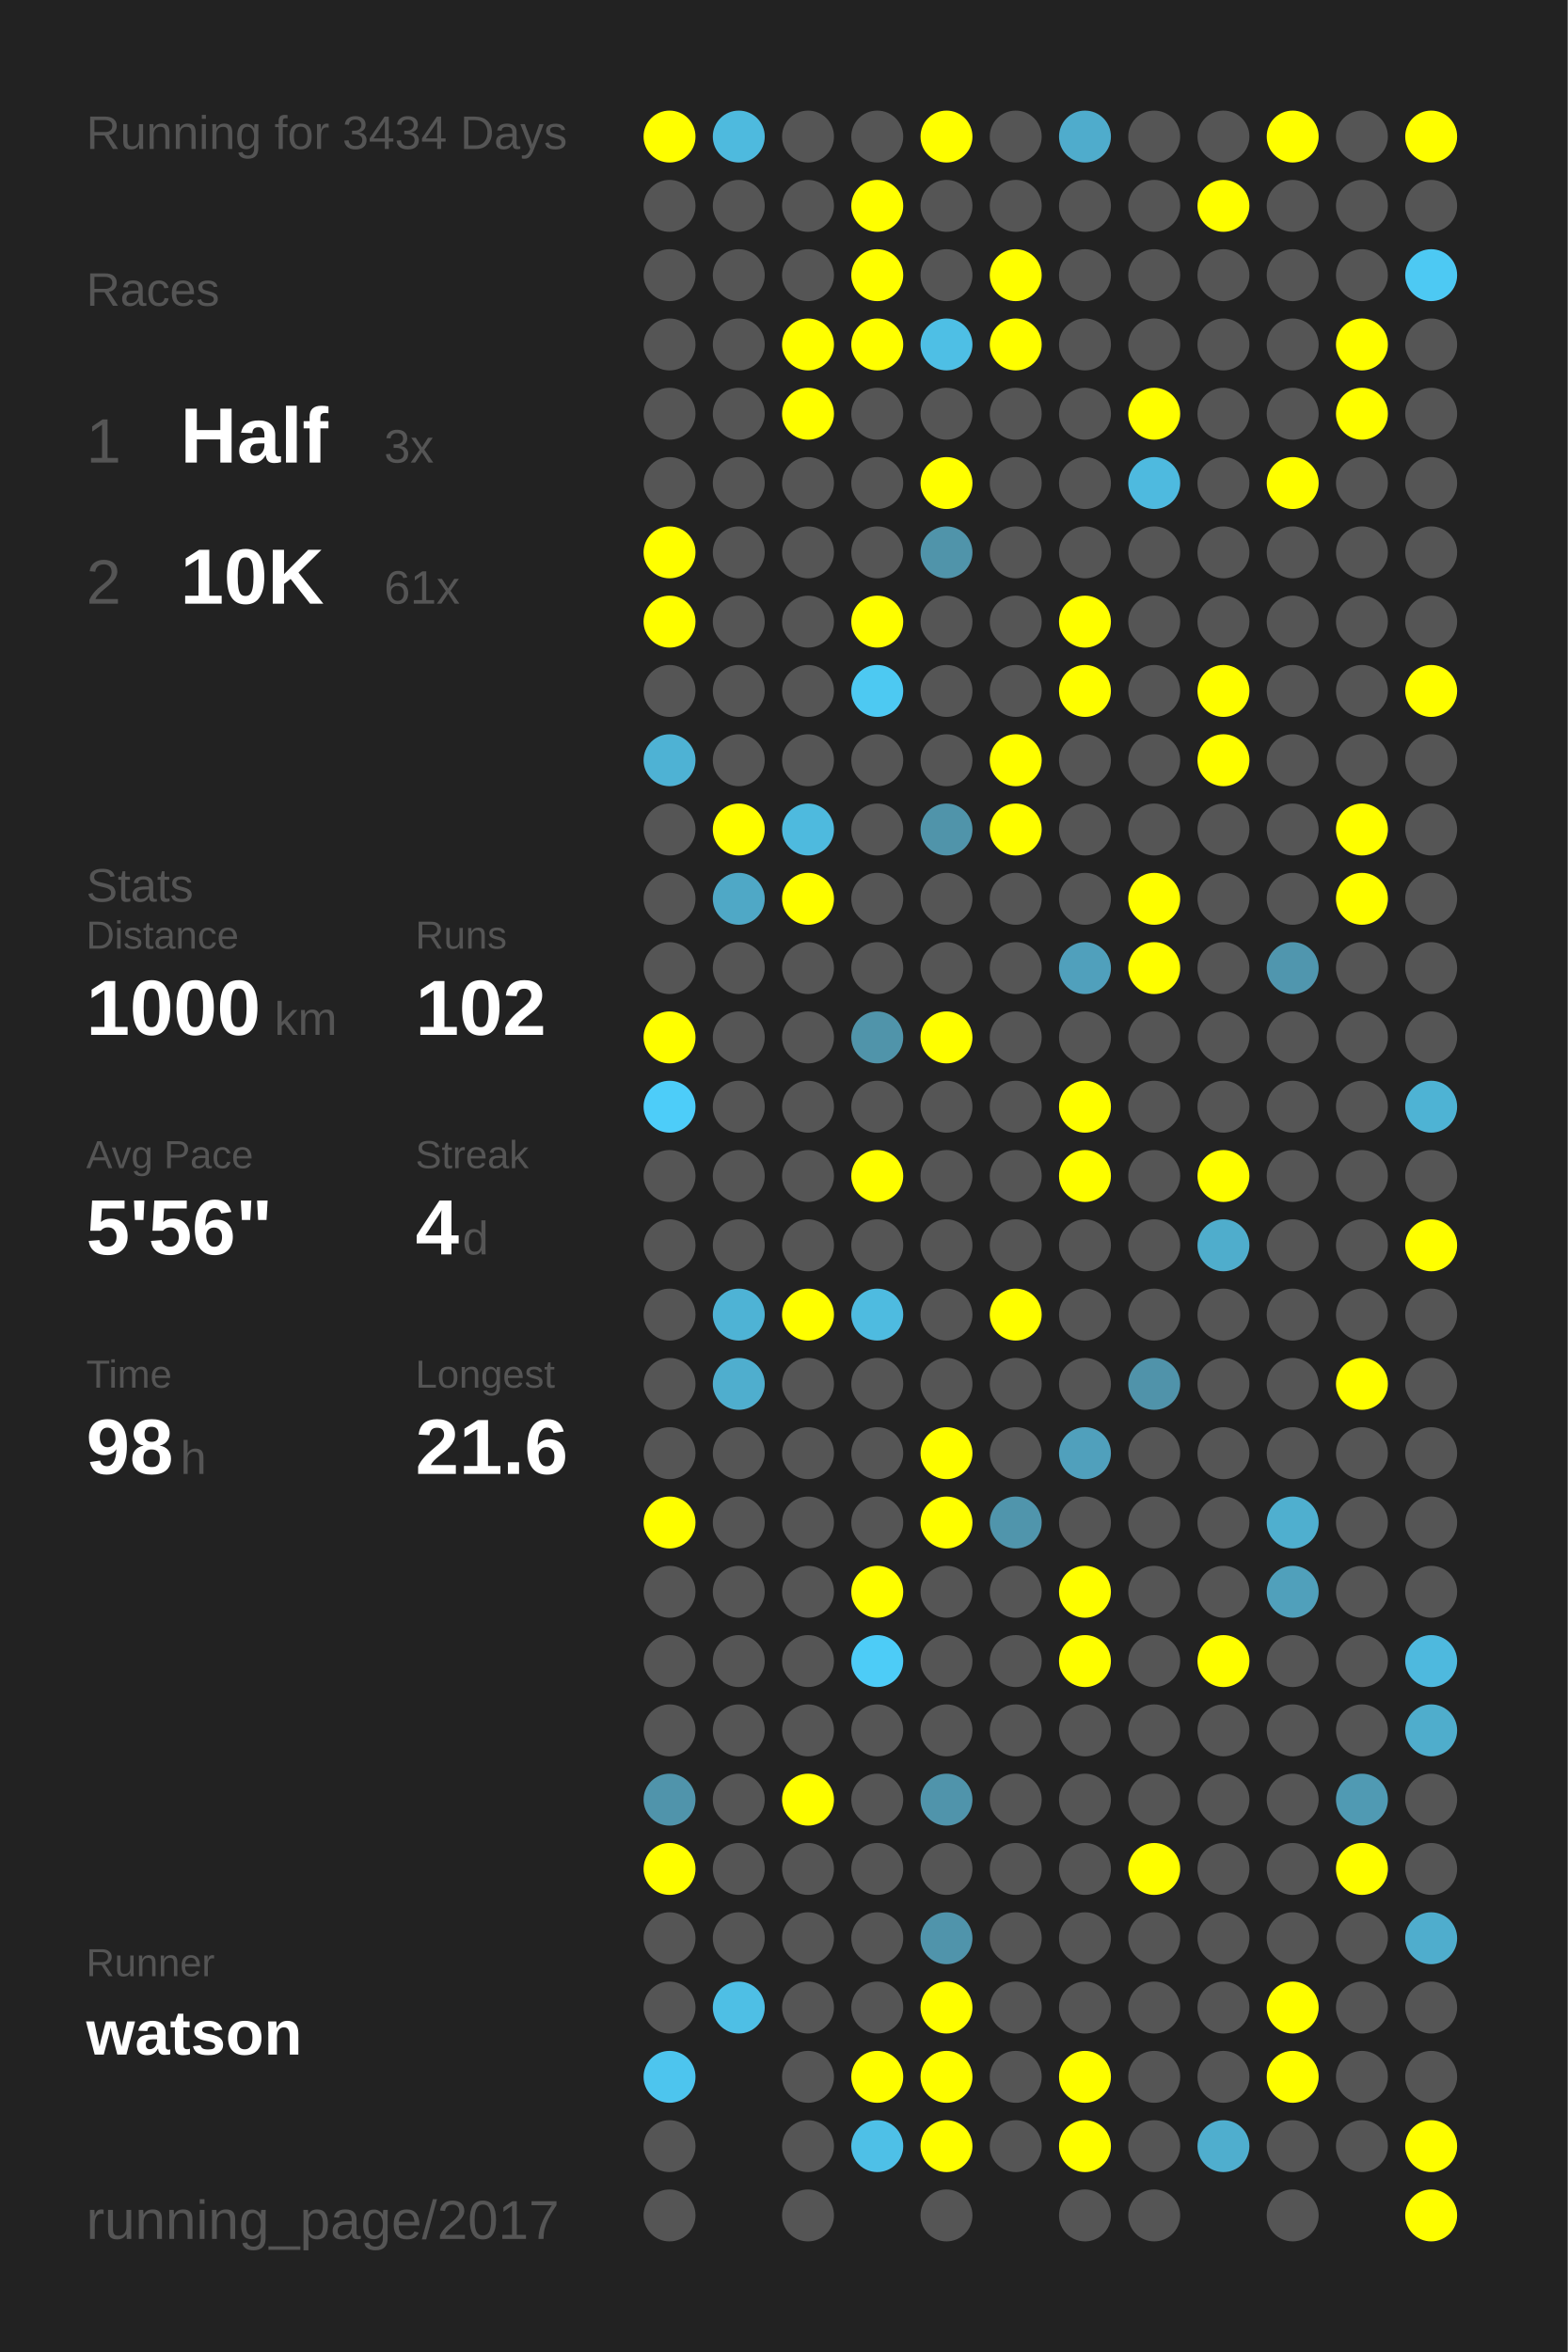
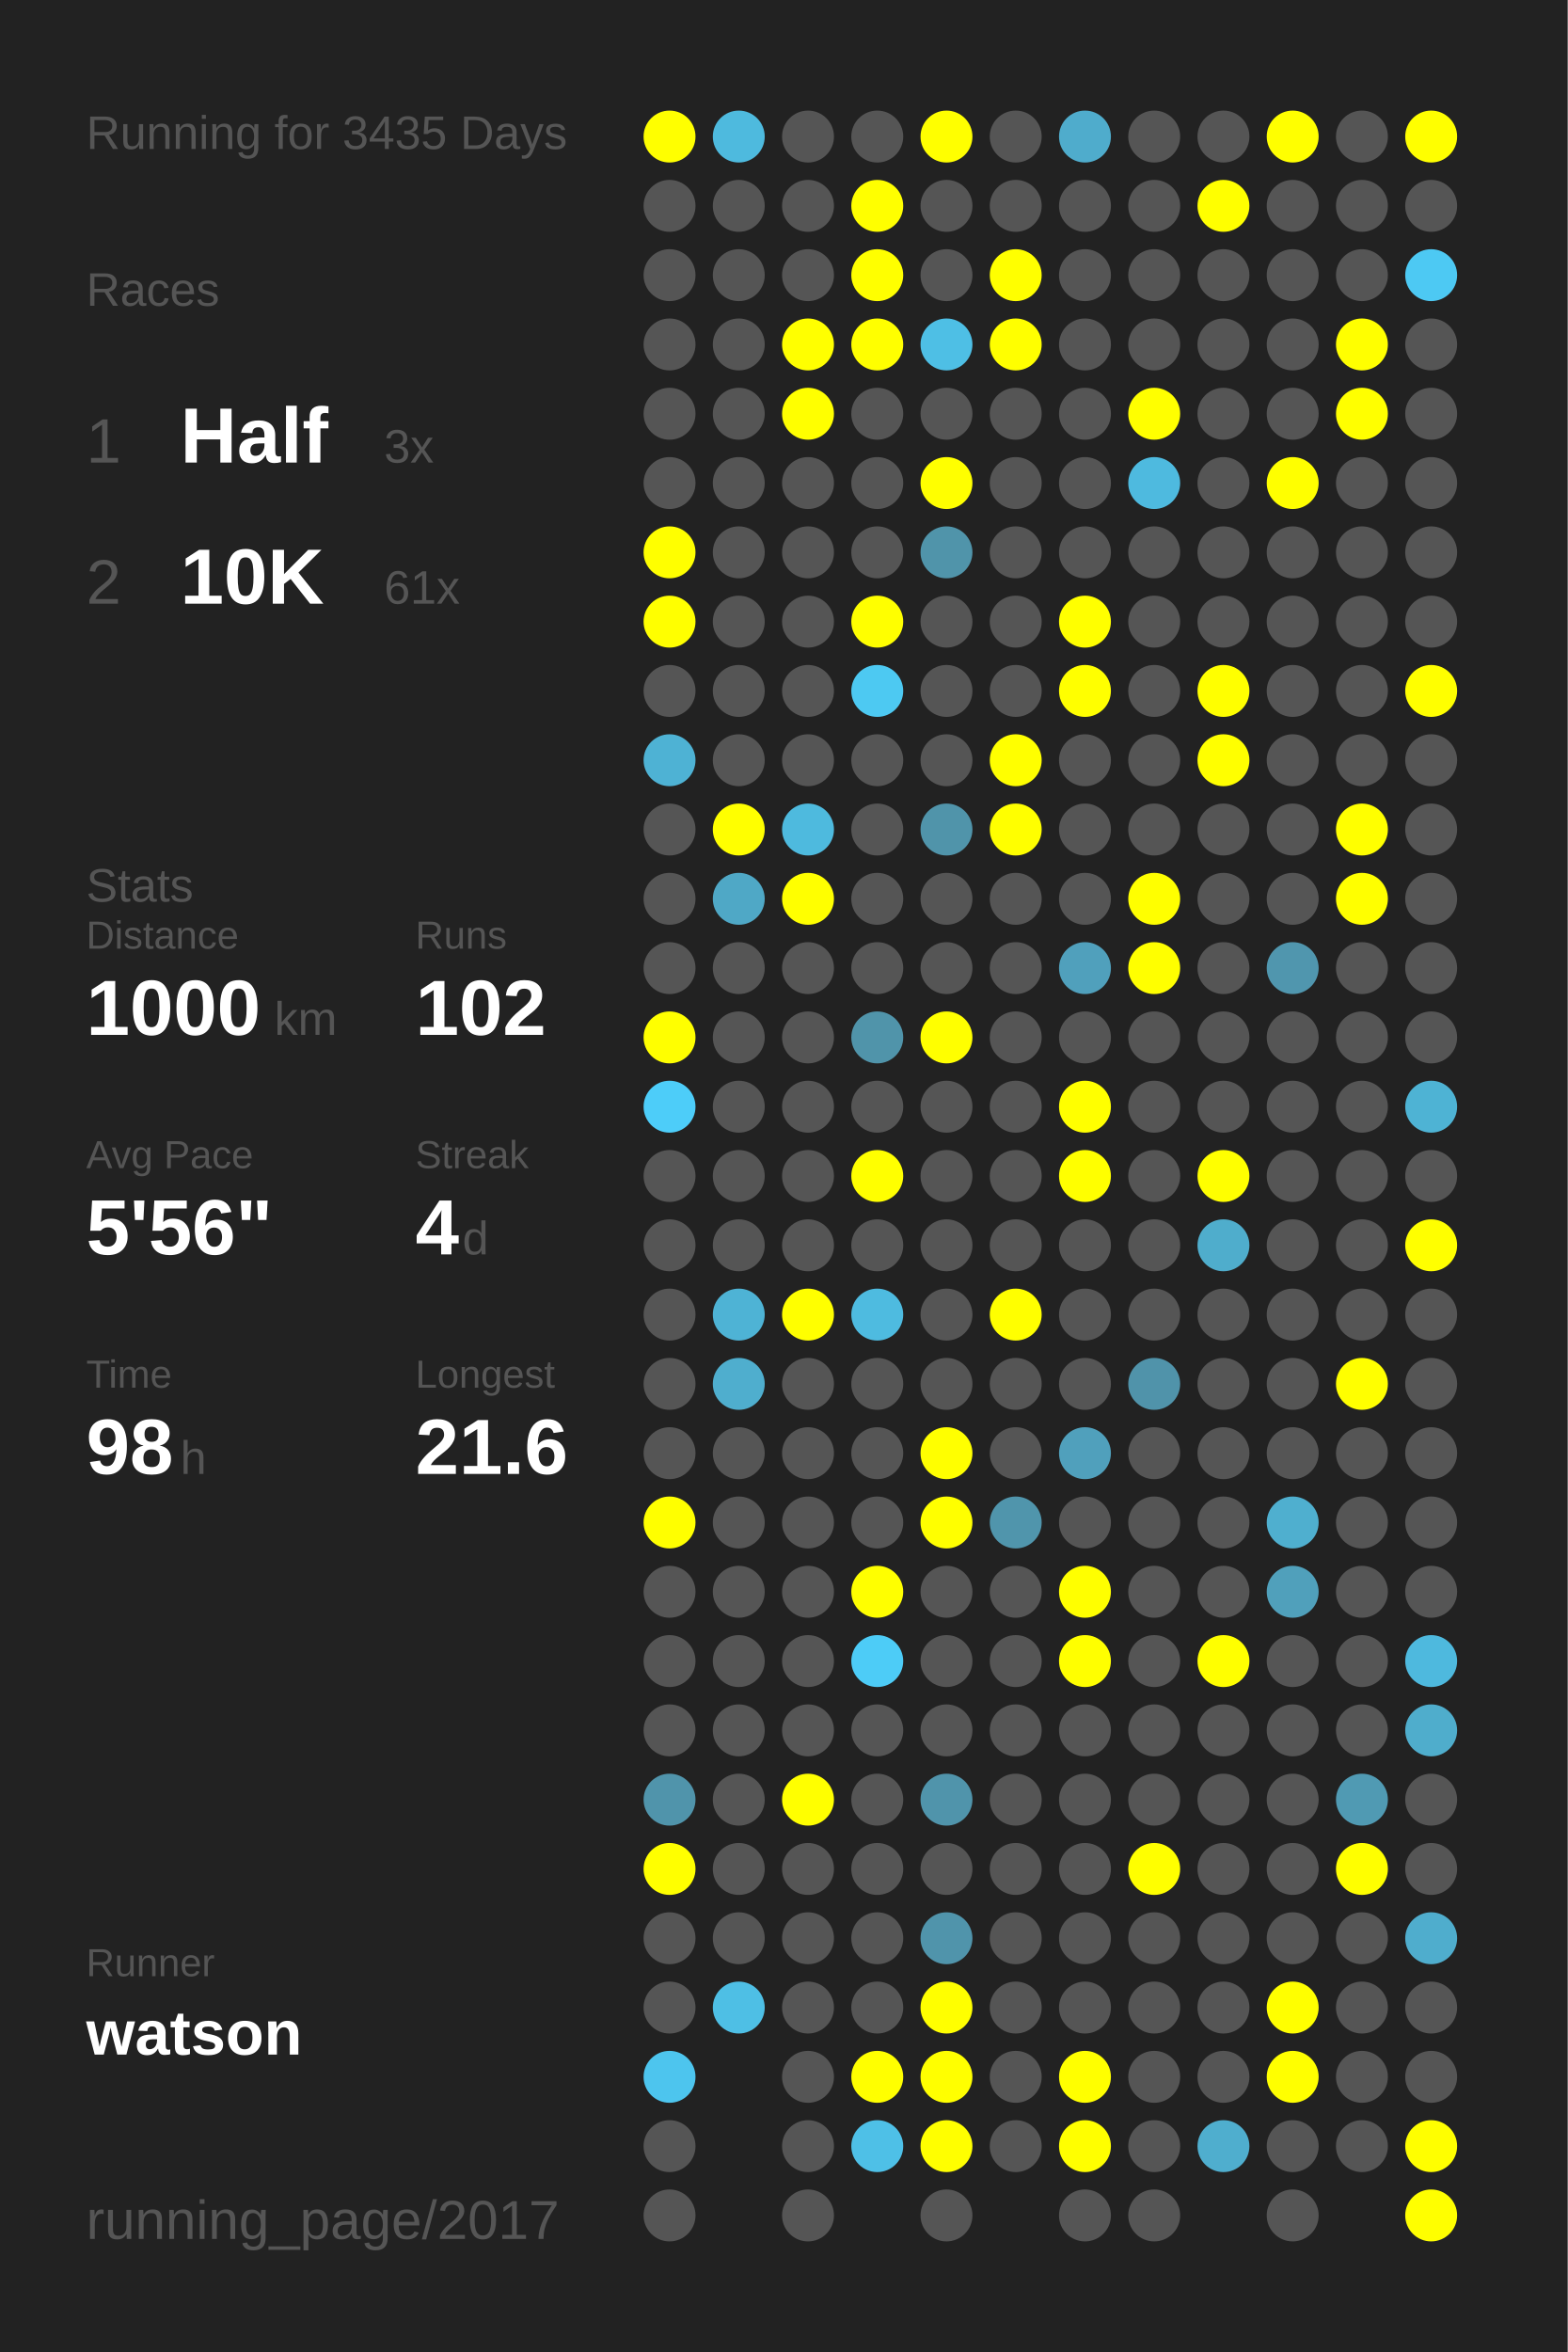
<svg xmlns="http://www.w3.org/2000/svg" baseProfile="full" height="300mm" version="1.1" viewBox="0,0,200,300" width="200mm">
  <defs />
  <rect fill="#222222" height="300" width="200" x="0" y="0" />
-   <text fill="#555555" style="font-size:6px; font-family:Arial;" x="11" y="19">Running for 3434 Days</text>
+   <text fill="#555555" style="font-size:6px; font-family:Arial;" x="11" y="19">Running for 3435 Days</text>
  <text fill="#555555" style="font-size:6px; font-family:Arial;" x="11" y="39">Races</text>
  <text fill="#555555" style="font-size:8px; font-family:Arial;" x="11" y="59">1</text>
  <text fill="#FFFFFF" style="font-size:10px; font-family:Arial; font-weight:bold;" x="23" y="59">Half</text>
  <text fill="#555555" style="font-size:6px; font-family:Arial;" x="49" y="59">3x</text>
  <text fill="#555555" style="font-size:8px; font-family:Arial;" x="11" y="77">2</text>
  <text fill="#FFFFFF" style="font-size:10px; font-family:Arial; font-weight:bold;" x="23" y="77">10K</text>
  <text fill="#555555" style="font-size:6px; font-family:Arial;" x="49" y="77">61x</text>
  <text fill="#555555" style="font-size:6px; font-family:Arial;" x="11" y="115">Stats</text>
  <text fill="#555555" style="font-size:5px; font-family:Arial;" x="11" y="121">Distance</text>
  <text fill="#FFFFFF" style="font-size:10px; font-family:Arial; font-weight:bold;" x="11" y="132">1000</text>
  <text fill="#555555" style="font-size:6px; font-family:Arial;" x="35" y="132">km</text>
  <text fill="#555555" style="font-size:5px; font-family:Arial;" x="53" y="121">Runs</text>
  <text fill="#FFFFFF" style="font-size:10px; font-family:Arial; font-weight:bold;" x="53" y="132">102</text>
  <text fill="#555555" style="font-size:5px; font-family:Arial;" x="11" y="149">Avg Pace</text>
  <text fill="#FFFFFF" style="font-size:10px; font-family:Arial; font-weight:bold;" x="11" y="160">5'56"</text>
  <text fill="#555555" style="font-size:5px; font-family:Arial;" x="53" y="149">Streak</text>
  <text fill="#FFFFFF" style="font-size:10px; font-family:Arial; font-weight:bold;" x="53" y="160">4</text>
  <text fill="#555555" style="font-size:6px; font-family:Arial;" x="59" y="160">d</text>
  <text fill="#555555" style="font-size:5px; font-family:Arial;" x="11" y="177">Time</text>
  <text fill="#FFFFFF" style="font-size:10px; font-family:Arial; font-weight:bold;" x="11" y="188">98</text>
  <text fill="#555555" style="font-size:6px; font-family:Arial;" x="23" y="188">h</text>
  <text fill="#555555" style="font-size:5px; font-family:Arial;" x="53" y="177">Longest</text>
  <text fill="#FFFFFF" style="font-size:10px; font-family:Arial; font-weight:bold;" x="53" y="188">21.6</text>
  <text fill="#555555" style="font-size:5px; font-family:Arial;" x="11" y="252.065">Runner</text>
  <text fill="#FFFFFF" style="font-size:8px; font-family:Arial; font-weight:bold;" x="11" y="262.065">watson</text>
  <text fill="#555555" style="font-size:7px; font-family:Arial;" x="11" y="285.581">running_page/2017</text>
  <circle cx="85.417" cy="17.419" fill="#FFFF00" r="3.312" />
  <circle cx="85.417" cy="26.258" fill="#555555" r="3.312" />
  <circle cx="85.417" cy="35.097" fill="#555555" r="3.312" />
  <circle cx="85.417" cy="43.935" fill="#555555" r="3.312" />
  <circle cx="85.417" cy="52.774" fill="#555555" r="3.312" />
  <circle cx="85.417" cy="61.613" fill="#555555" r="3.312" />
  <circle cx="85.417" cy="70.452" fill="#FFFF00" r="3.312" />
  <circle cx="85.417" cy="79.29" fill="#FFFF00" r="3.312" />
  <circle cx="85.417" cy="88.129" fill="#555555" r="3.312" />
  <circle cx="85.417" cy="96.968" fill="#4eb2d4" r="3.312" />
  <circle cx="85.417" cy="105.806" fill="#555555" r="3.312" />
  <circle cx="85.417" cy="114.645" fill="#555555" r="3.312" />
  <circle cx="85.417" cy="123.484" fill="#555555" r="3.312" />
  <circle cx="85.417" cy="132.323" fill="#FFFF00" r="3.312" />
  <circle cx="85.417" cy="141.161" fill="#4dcdf9" r="3.312" />
  <circle cx="85.417" cy="150" fill="#555555" r="3.312" />
  <circle cx="85.417" cy="158.839" fill="#555555" r="3.312" />
  <circle cx="85.417" cy="167.677" fill="#555555" r="3.312" />
  <circle cx="85.417" cy="176.516" fill="#555555" r="3.312" />
  <circle cx="85.417" cy="185.355" fill="#555555" r="3.312" />
  <circle cx="85.417" cy="194.194" fill="#FFFF00" r="3.312" />
  <circle cx="85.417" cy="203.032" fill="#555555" r="3.312" />
  <circle cx="85.417" cy="211.871" fill="#555555" r="3.312" />
  <circle cx="85.417" cy="220.71" fill="#555555" r="3.312" />
  <circle cx="85.417" cy="229.548" fill="#5094ab" r="3.312" />
  <circle cx="85.417" cy="238.387" fill="#FFFF00" r="3.312" />
  <circle cx="85.417" cy="247.226" fill="#555555" r="3.312" />
  <circle cx="85.417" cy="256.065" fill="#555555" r="3.312" />
  <circle cx="85.417" cy="264.903" fill="#4dc5ee" r="3.312" />
  <circle cx="85.417" cy="273.742" fill="#555555" r="3.312" />
  <circle cx="85.417" cy="282.581" fill="#555555" r="3.312" />
  <circle cx="94.25" cy="17.419" fill="#4ebade" r="3.312" />
  <circle cx="94.25" cy="26.258" fill="#555555" r="3.312" />
  <circle cx="94.25" cy="35.097" fill="#555555" r="3.312" />
  <circle cx="94.25" cy="43.935" fill="#555555" r="3.312" />
  <circle cx="94.25" cy="52.774" fill="#555555" r="3.312" />
  <circle cx="94.25" cy="61.613" fill="#555555" r="3.312" />
  <circle cx="94.25" cy="70.452" fill="#555555" r="3.312" />
  <circle cx="94.25" cy="79.29" fill="#555555" r="3.312" />
  <circle cx="94.25" cy="88.129" fill="#555555" r="3.312" />
  <circle cx="94.25" cy="96.968" fill="#555555" r="3.312" />
  <circle cx="94.25" cy="105.806" fill="#FFFF00" r="3.312" />
  <circle cx="94.25" cy="114.645" fill="#4fa8c6" r="3.312" />
  <circle cx="94.25" cy="123.484" fill="#555555" r="3.312" />
  <circle cx="94.25" cy="132.323" fill="#555555" r="3.312" />
  <circle cx="94.25" cy="141.161" fill="#555555" r="3.312" />
  <circle cx="94.25" cy="150" fill="#555555" r="3.312" />
  <circle cx="94.25" cy="158.839" fill="#555555" r="3.312" />
  <circle cx="94.25" cy="167.677" fill="#4eb3d5" r="3.312" />
  <circle cx="94.25" cy="176.516" fill="#4faece" r="3.312" />
  <circle cx="94.25" cy="185.355" fill="#555555" r="3.312" />
  <circle cx="94.25" cy="194.194" fill="#555555" r="3.312" />
  <circle cx="94.25" cy="203.032" fill="#555555" r="3.312" />
  <circle cx="94.25" cy="211.871" fill="#555555" r="3.312" />
  <circle cx="94.25" cy="220.71" fill="#555555" r="3.312" />
  <circle cx="94.25" cy="229.548" fill="#555555" r="3.312" />
  <circle cx="94.25" cy="238.387" fill="#555555" r="3.312" />
  <circle cx="94.25" cy="247.226" fill="#555555" r="3.312" />
  <circle cx="94.25" cy="256.065" fill="#4ebfe5" r="3.312" />
  <circle cx="103.083" cy="17.419" fill="#555555" r="3.312" />
  <circle cx="103.083" cy="26.258" fill="#555555" r="3.312" />
  <circle cx="103.083" cy="35.097" fill="#555555" r="3.312" />
  <circle cx="103.083" cy="43.935" fill="#FFFF00" r="3.312" />
  <circle cx="103.083" cy="52.774" fill="#FFFF00" r="3.312" />
  <circle cx="103.083" cy="61.613" fill="#555555" r="3.312" />
  <circle cx="103.083" cy="70.452" fill="#555555" r="3.312" />
  <circle cx="103.083" cy="79.29" fill="#555555" r="3.312" />
  <circle cx="103.083" cy="88.129" fill="#555555" r="3.312" />
  <circle cx="103.083" cy="96.968" fill="#555555" r="3.312" />
  <circle cx="103.083" cy="105.806" fill="#4ebade" r="3.312" />
  <circle cx="103.083" cy="114.645" fill="#FFFF00" r="3.312" />
  <circle cx="103.083" cy="123.484" fill="#555555" r="3.312" />
  <circle cx="103.083" cy="132.323" fill="#555555" r="3.312" />
  <circle cx="103.083" cy="141.161" fill="#555555" r="3.312" />
  <circle cx="103.083" cy="150" fill="#555555" r="3.312" />
  <circle cx="103.083" cy="158.839" fill="#555555" r="3.312" />
  <circle cx="103.083" cy="167.677" fill="#FFFF00" r="3.312" />
  <circle cx="103.083" cy="176.516" fill="#555555" r="3.312" />
  <circle cx="103.083" cy="185.355" fill="#555555" r="3.312" />
  <circle cx="103.083" cy="194.194" fill="#555555" r="3.312" />
  <circle cx="103.083" cy="203.032" fill="#555555" r="3.312" />
  <circle cx="103.083" cy="211.871" fill="#555555" r="3.312" />
  <circle cx="103.083" cy="220.71" fill="#555555" r="3.312" />
  <circle cx="103.083" cy="229.548" fill="#FFFF00" r="3.312" />
  <circle cx="103.083" cy="238.387" fill="#555555" r="3.312" />
  <circle cx="103.083" cy="247.226" fill="#555555" r="3.312" />
  <circle cx="103.083" cy="256.065" fill="#555555" r="3.312" />
  <circle cx="103.083" cy="264.903" fill="#555555" r="3.312" />
  <circle cx="103.083" cy="273.742" fill="#555555" r="3.312" />
  <circle cx="103.083" cy="282.581" fill="#555555" r="3.312" />
  <circle cx="111.917" cy="17.419" fill="#555555" r="3.312" />
  <circle cx="111.917" cy="26.258" fill="#FFFF00" r="3.312" />
  <circle cx="111.917" cy="35.097" fill="#FFFF00" r="3.312" />
  <circle cx="111.917" cy="43.935" fill="#FFFF00" r="3.312" />
  <circle cx="111.917" cy="52.774" fill="#555555" r="3.312" />
  <circle cx="111.917" cy="61.613" fill="#555555" r="3.312" />
  <circle cx="111.917" cy="70.452" fill="#555555" r="3.312" />
  <circle cx="111.917" cy="79.29" fill="#FFFF00" r="3.312" />
  <circle cx="111.917" cy="88.129" fill="#4dc9f2" r="3.312" />
  <circle cx="111.917" cy="96.968" fill="#555555" r="3.312" />
  <circle cx="111.917" cy="105.806" fill="#555555" r="3.312" />
  <circle cx="111.917" cy="114.645" fill="#555555" r="3.312" />
  <circle cx="111.917" cy="123.484" fill="#555555" r="3.312" />
  <circle cx="111.917" cy="132.323" fill="#5094aa" r="3.312" />
  <circle cx="111.917" cy="141.161" fill="#555555" r="3.312" />
  <circle cx="111.917" cy="150" fill="#FFFF00" r="3.312" />
  <circle cx="111.917" cy="158.839" fill="#555555" r="3.312" />
  <circle cx="111.917" cy="167.677" fill="#4ebbe0" r="3.312" />
  <circle cx="111.917" cy="176.516" fill="#555555" r="3.312" />
  <circle cx="111.917" cy="185.355" fill="#555555" r="3.312" />
  <circle cx="111.917" cy="194.194" fill="#555555" r="3.312" />
  <circle cx="111.917" cy="203.032" fill="#FFFF00" r="3.312" />
  <circle cx="111.917" cy="211.871" fill="#4dccf7" r="3.312" />
  <circle cx="111.917" cy="220.71" fill="#555555" r="3.312" />
  <circle cx="111.917" cy="229.548" fill="#555555" r="3.312" />
  <circle cx="111.917" cy="238.387" fill="#555555" r="3.312" />
  <circle cx="111.917" cy="247.226" fill="#555555" r="3.312" />
  <circle cx="111.917" cy="256.065" fill="#555555" r="3.312" />
  <circle cx="111.917" cy="264.903" fill="#FFFF00" r="3.312" />
  <circle cx="111.917" cy="273.742" fill="#4ec0e7" r="3.312" />
  <circle cx="120.75" cy="17.419" fill="#FFFF00" r="3.312" />
  <circle cx="120.75" cy="26.258" fill="#555555" r="3.312" />
  <circle cx="120.75" cy="35.097" fill="#555555" r="3.312" />
  <circle cx="120.75" cy="43.935" fill="#4ebfe5" r="3.312" />
  <circle cx="120.75" cy="52.774" fill="#555555" r="3.312" />
  <circle cx="120.75" cy="61.613" fill="#FFFF00" r="3.312" />
  <circle cx="120.75" cy="70.452" fill="#5094aa" r="3.312" />
  <circle cx="120.75" cy="79.29" fill="#555555" r="3.312" />
  <circle cx="120.75" cy="88.129" fill="#555555" r="3.312" />
  <circle cx="120.75" cy="96.968" fill="#555555" r="3.312" />
  <circle cx="120.75" cy="105.806" fill="#5094aa" r="3.312" />
  <circle cx="120.75" cy="114.645" fill="#555555" r="3.312" />
  <circle cx="120.75" cy="123.484" fill="#555555" r="3.312" />
  <circle cx="120.75" cy="132.323" fill="#FFFF00" r="3.312" />
  <circle cx="120.75" cy="141.161" fill="#555555" r="3.312" />
  <circle cx="120.75" cy="150" fill="#555555" r="3.312" />
  <circle cx="120.75" cy="158.839" fill="#555555" r="3.312" />
  <circle cx="120.75" cy="167.677" fill="#555555" r="3.312" />
  <circle cx="120.75" cy="176.516" fill="#555555" r="3.312" />
  <circle cx="120.75" cy="185.355" fill="#FFFF00" r="3.312" />
  <circle cx="120.75" cy="194.194" fill="#FFFF00" r="3.312" />
  <circle cx="120.75" cy="203.032" fill="#555555" r="3.312" />
  <circle cx="120.75" cy="211.871" fill="#555555" r="3.312" />
  <circle cx="120.75" cy="220.71" fill="#555555" r="3.312" />
  <circle cx="120.75" cy="229.548" fill="#5094ab" r="3.312" />
  <circle cx="120.75" cy="238.387" fill="#555555" r="3.312" />
  <circle cx="120.75" cy="247.226" fill="#5094ab" r="3.312" />
  <circle cx="120.75" cy="256.065" fill="#FFFF00" r="3.312" />
  <circle cx="120.75" cy="264.903" fill="#FFFF00" r="3.312" />
  <circle cx="120.75" cy="273.742" fill="#FFFF00" r="3.312" />
  <circle cx="120.75" cy="282.581" fill="#555555" r="3.312" />
  <circle cx="129.583" cy="17.419" fill="#555555" r="3.312" />
  <circle cx="129.583" cy="26.258" fill="#555555" r="3.312" />
  <circle cx="129.583" cy="35.097" fill="#FFFF00" r="3.312" />
  <circle cx="129.583" cy="43.935" fill="#FFFF00" r="3.312" />
  <circle cx="129.583" cy="52.774" fill="#555555" r="3.312" />
  <circle cx="129.583" cy="61.613" fill="#555555" r="3.312" />
  <circle cx="129.583" cy="70.452" fill="#555555" r="3.312" />
  <circle cx="129.583" cy="79.29" fill="#555555" r="3.312" />
  <circle cx="129.583" cy="88.129" fill="#555555" r="3.312" />
  <circle cx="129.583" cy="96.968" fill="#FFFF00" r="3.312" />
  <circle cx="129.583" cy="105.806" fill="#FFFF00" r="3.312" />
  <circle cx="129.583" cy="114.645" fill="#555555" r="3.312" />
  <circle cx="129.583" cy="123.484" fill="#555555" r="3.312" />
  <circle cx="129.583" cy="132.323" fill="#555555" r="3.312" />
  <circle cx="129.583" cy="141.161" fill="#555555" r="3.312" />
  <circle cx="129.583" cy="150" fill="#555555" r="3.312" />
  <circle cx="129.583" cy="158.839" fill="#555555" r="3.312" />
  <circle cx="129.583" cy="167.677" fill="#FFFF00" r="3.312" />
  <circle cx="129.583" cy="176.516" fill="#555555" r="3.312" />
  <circle cx="129.583" cy="185.355" fill="#555555" r="3.312" />
  <circle cx="129.583" cy="194.194" fill="#5095ac" r="3.312" />
  <circle cx="129.583" cy="203.032" fill="#555555" r="3.312" />
  <circle cx="129.583" cy="211.871" fill="#555555" r="3.312" />
  <circle cx="129.583" cy="220.71" fill="#555555" r="3.312" />
  <circle cx="129.583" cy="229.548" fill="#555555" r="3.312" />
  <circle cx="129.583" cy="238.387" fill="#555555" r="3.312" />
  <circle cx="129.583" cy="247.226" fill="#555555" r="3.312" />
  <circle cx="129.583" cy="256.065" fill="#555555" r="3.312" />
  <circle cx="129.583" cy="264.903" fill="#555555" r="3.312" />
  <circle cx="129.583" cy="273.742" fill="#555555" r="3.312" />
  <circle cx="138.417" cy="17.419" fill="#4faccc" r="3.312" />
  <circle cx="138.417" cy="26.258" fill="#555555" r="3.312" />
  <circle cx="138.417" cy="35.097" fill="#555555" r="3.312" />
  <circle cx="138.417" cy="43.935" fill="#555555" r="3.312" />
  <circle cx="138.417" cy="52.774" fill="#555555" r="3.312" />
  <circle cx="138.417" cy="61.613" fill="#555555" r="3.312" />
  <circle cx="138.417" cy="70.452" fill="#555555" r="3.312" />
  <circle cx="138.417" cy="79.29" fill="#FFFF00" r="3.312" />
  <circle cx="138.417" cy="88.129" fill="#FFFF00" r="3.312" />
  <circle cx="138.417" cy="96.968" fill="#555555" r="3.312" />
  <circle cx="138.417" cy="105.806" fill="#555555" r="3.312" />
  <circle cx="138.417" cy="114.645" fill="#555555" r="3.312" />
  <circle cx="138.417" cy="123.484" fill="#50a0bc" r="3.312" />
  <circle cx="138.417" cy="132.323" fill="#555555" r="3.312" />
  <circle cx="138.417" cy="141.161" fill="#FFFF00" r="3.312" />
  <circle cx="138.417" cy="150" fill="#FFFF00" r="3.312" />
  <circle cx="138.417" cy="158.839" fill="#555555" r="3.312" />
  <circle cx="138.417" cy="167.677" fill="#555555" r="3.312" />
  <circle cx="138.417" cy="176.516" fill="#555555" r="3.312" />
  <circle cx="138.417" cy="185.355" fill="#50a0bc" r="3.312" />
  <circle cx="138.417" cy="194.194" fill="#555555" r="3.312" />
  <circle cx="138.417" cy="203.032" fill="#FFFF00" r="3.312" />
  <circle cx="138.417" cy="211.871" fill="#FFFF00" r="3.312" />
  <circle cx="138.417" cy="220.71" fill="#555555" r="3.312" />
  <circle cx="138.417" cy="229.548" fill="#555555" r="3.312" />
  <circle cx="138.417" cy="238.387" fill="#555555" r="3.312" />
  <circle cx="138.417" cy="247.226" fill="#555555" r="3.312" />
  <circle cx="138.417" cy="256.065" fill="#555555" r="3.312" />
  <circle cx="138.417" cy="264.903" fill="#FFFF00" r="3.312" />
  <circle cx="138.417" cy="273.742" fill="#FFFF00" r="3.312" />
  <circle cx="138.417" cy="282.581" fill="#555555" r="3.312" />
  <circle cx="147.25" cy="17.419" fill="#555555" r="3.312" />
  <circle cx="147.25" cy="26.258" fill="#555555" r="3.312" />
  <circle cx="147.25" cy="35.097" fill="#555555" r="3.312" />
  <circle cx="147.25" cy="43.935" fill="#555555" r="3.312" />
  <circle cx="147.25" cy="52.774" fill="#FFFF00" r="3.312" />
  <circle cx="147.25" cy="61.613" fill="#4ebadf" r="3.312" />
  <circle cx="147.25" cy="70.452" fill="#555555" r="3.312" />
  <circle cx="147.25" cy="79.29" fill="#555555" r="3.312" />
  <circle cx="147.25" cy="88.129" fill="#555555" r="3.312" />
  <circle cx="147.25" cy="96.968" fill="#555555" r="3.312" />
  <circle cx="147.25" cy="105.806" fill="#555555" r="3.312" />
  <circle cx="147.25" cy="114.645" fill="#FFFF00" r="3.312" />
  <circle cx="147.25" cy="123.484" fill="#FFFF00" r="3.312" />
  <circle cx="147.25" cy="132.323" fill="#555555" r="3.312" />
  <circle cx="147.25" cy="141.161" fill="#555555" r="3.312" />
  <circle cx="147.25" cy="150" fill="#555555" r="3.312" />
  <circle cx="147.25" cy="158.839" fill="#555555" r="3.312" />
  <circle cx="147.25" cy="167.677" fill="#555555" r="3.312" />
  <circle cx="147.25" cy="176.516" fill="#5093aa" r="3.312" />
  <circle cx="147.25" cy="185.355" fill="#555555" r="3.312" />
  <circle cx="147.25" cy="194.194" fill="#555555" r="3.312" />
  <circle cx="147.25" cy="203.032" fill="#555555" r="3.312" />
  <circle cx="147.25" cy="211.871" fill="#555555" r="3.312" />
  <circle cx="147.25" cy="220.71" fill="#555555" r="3.312" />
  <circle cx="147.25" cy="229.548" fill="#555555" r="3.312" />
  <circle cx="147.25" cy="238.387" fill="#FFFF00" r="3.312" />
  <circle cx="147.25" cy="247.226" fill="#555555" r="3.312" />
  <circle cx="147.25" cy="256.065" fill="#555555" r="3.312" />
  <circle cx="147.25" cy="264.903" fill="#555555" r="3.312" />
  <circle cx="147.25" cy="273.742" fill="#555555" r="3.312" />
  <circle cx="147.25" cy="282.581" fill="#555555" r="3.312" />
  <circle cx="156.083" cy="17.419" fill="#555555" r="3.312" />
  <circle cx="156.083" cy="26.258" fill="#FFFF00" r="3.312" />
  <circle cx="156.083" cy="35.097" fill="#555555" r="3.312" />
  <circle cx="156.083" cy="43.935" fill="#555555" r="3.312" />
  <circle cx="156.083" cy="52.774" fill="#555555" r="3.312" />
  <circle cx="156.083" cy="61.613" fill="#555555" r="3.312" />
  <circle cx="156.083" cy="70.452" fill="#555555" r="3.312" />
  <circle cx="156.083" cy="79.29" fill="#555555" r="3.312" />
  <circle cx="156.083" cy="88.129" fill="#FFFF00" r="3.312" />
  <circle cx="156.083" cy="96.968" fill="#FFFF00" r="3.312" />
  <circle cx="156.083" cy="105.806" fill="#555555" r="3.312" />
  <circle cx="156.083" cy="114.645" fill="#555555" r="3.312" />
  <circle cx="156.083" cy="123.484" fill="#555555" r="3.312" />
  <circle cx="156.083" cy="132.323" fill="#555555" r="3.312" />
  <circle cx="156.083" cy="141.161" fill="#555555" r="3.312" />
  <circle cx="156.083" cy="150" fill="#FFFF00" r="3.312" />
  <circle cx="156.083" cy="158.839" fill="#4fadcc" r="3.312" />
  <circle cx="156.083" cy="167.677" fill="#555555" r="3.312" />
  <circle cx="156.083" cy="176.516" fill="#555555" r="3.312" />
  <circle cx="156.083" cy="185.355" fill="#555555" r="3.312" />
  <circle cx="156.083" cy="194.194" fill="#555555" r="3.312" />
  <circle cx="156.083" cy="203.032" fill="#555555" r="3.312" />
  <circle cx="156.083" cy="211.871" fill="#FFFF00" r="3.312" />
  <circle cx="156.083" cy="220.71" fill="#555555" r="3.312" />
  <circle cx="156.083" cy="229.548" fill="#555555" r="3.312" />
  <circle cx="156.083" cy="238.387" fill="#555555" r="3.312" />
  <circle cx="156.083" cy="247.226" fill="#555555" r="3.312" />
  <circle cx="156.083" cy="256.065" fill="#555555" r="3.312" />
  <circle cx="156.083" cy="264.903" fill="#555555" r="3.312" />
  <circle cx="156.083" cy="273.742" fill="#4faece" r="3.312" />
  <circle cx="164.917" cy="17.419" fill="#FFFF00" r="3.312" />
  <circle cx="164.917" cy="26.258" fill="#555555" r="3.312" />
  <circle cx="164.917" cy="35.097" fill="#555555" r="3.312" />
  <circle cx="164.917" cy="43.935" fill="#555555" r="3.312" />
  <circle cx="164.917" cy="52.774" fill="#555555" r="3.312" />
  <circle cx="164.917" cy="61.613" fill="#FFFF00" r="3.312" />
  <circle cx="164.917" cy="70.452" fill="#555555" r="3.312" />
  <circle cx="164.917" cy="79.29" fill="#555555" r="3.312" />
  <circle cx="164.917" cy="88.129" fill="#555555" r="3.312" />
  <circle cx="164.917" cy="96.968" fill="#555555" r="3.312" />
  <circle cx="164.917" cy="105.806" fill="#555555" r="3.312" />
  <circle cx="164.917" cy="114.645" fill="#555555" r="3.312" />
  <circle cx="164.917" cy="123.484" fill="#5096ae" r="3.312" />
  <circle cx="164.917" cy="132.323" fill="#555555" r="3.312" />
  <circle cx="164.917" cy="141.161" fill="#555555" r="3.312" />
  <circle cx="164.917" cy="150" fill="#555555" r="3.312" />
  <circle cx="164.917" cy="158.839" fill="#555555" r="3.312" />
  <circle cx="164.917" cy="167.677" fill="#555555" r="3.312" />
  <circle cx="164.917" cy="176.516" fill="#555555" r="3.312" />
  <circle cx="164.917" cy="185.355" fill="#555555" r="3.312" />
  <circle cx="164.917" cy="194.194" fill="#4fafcf" r="3.312" />
  <circle cx="164.917" cy="203.032" fill="#50a0bb" r="3.312" />
  <circle cx="164.917" cy="211.871" fill="#555555" r="3.312" />
  <circle cx="164.917" cy="220.71" fill="#555555" r="3.312" />
  <circle cx="164.917" cy="229.548" fill="#555555" r="3.312" />
  <circle cx="164.917" cy="238.387" fill="#555555" r="3.312" />
  <circle cx="164.917" cy="247.226" fill="#555555" r="3.312" />
  <circle cx="164.917" cy="256.065" fill="#FFFF00" r="3.312" />
  <circle cx="164.917" cy="264.903" fill="#FFFF00" r="3.312" />
  <circle cx="164.917" cy="273.742" fill="#555555" r="3.312" />
  <circle cx="164.917" cy="282.581" fill="#555555" r="3.312" />
  <circle cx="173.75" cy="17.419" fill="#555555" r="3.312" />
  <circle cx="173.75" cy="26.258" fill="#555555" r="3.312" />
  <circle cx="173.75" cy="35.097" fill="#555555" r="3.312" />
  <circle cx="173.75" cy="43.935" fill="#FFFF00" r="3.312" />
  <circle cx="173.75" cy="52.774" fill="#FFFF00" r="3.312" />
  <circle cx="173.75" cy="61.613" fill="#555555" r="3.312" />
  <circle cx="173.75" cy="70.452" fill="#555555" r="3.312" />
  <circle cx="173.75" cy="79.29" fill="#555555" r="3.312" />
  <circle cx="173.75" cy="88.129" fill="#555555" r="3.312" />
  <circle cx="173.75" cy="96.968" fill="#555555" r="3.312" />
  <circle cx="173.75" cy="105.806" fill="#FFFF00" r="3.312" />
  <circle cx="173.75" cy="114.645" fill="#FFFF00" r="3.312" />
  <circle cx="173.75" cy="123.484" fill="#555555" r="3.312" />
  <circle cx="173.75" cy="132.323" fill="#555555" r="3.312" />
  <circle cx="173.75" cy="141.161" fill="#555555" r="3.312" />
  <circle cx="173.75" cy="150" fill="#555555" r="3.312" />
  <circle cx="173.75" cy="158.839" fill="#555555" r="3.312" />
  <circle cx="173.75" cy="167.677" fill="#555555" r="3.312" />
  <circle cx="173.75" cy="176.516" fill="#FFFF00" r="3.312" />
  <circle cx="173.75" cy="185.355" fill="#555555" r="3.312" />
  <circle cx="173.75" cy="194.194" fill="#555555" r="3.312" />
  <circle cx="173.75" cy="203.032" fill="#555555" r="3.312" />
  <circle cx="173.75" cy="211.871" fill="#555555" r="3.312" />
  <circle cx="173.75" cy="220.71" fill="#555555" r="3.312" />
  <circle cx="173.75" cy="229.548" fill="#509ab3" r="3.312" />
  <circle cx="173.75" cy="238.387" fill="#FFFF00" r="3.312" />
  <circle cx="173.75" cy="247.226" fill="#555555" r="3.312" />
  <circle cx="173.75" cy="256.065" fill="#555555" r="3.312" />
  <circle cx="173.75" cy="264.903" fill="#555555" r="3.312" />
  <circle cx="173.75" cy="273.742" fill="#555555" r="3.312" />
  <circle cx="182.583" cy="17.419" fill="#FFFF00" r="3.312" />
  <circle cx="182.583" cy="26.258" fill="#555555" r="3.312" />
  <circle cx="182.583" cy="35.097" fill="#4dc9f3" r="3.312" />
  <circle cx="182.583" cy="43.935" fill="#555555" r="3.312" />
  <circle cx="182.583" cy="52.774" fill="#555555" r="3.312" />
  <circle cx="182.583" cy="61.613" fill="#555555" r="3.312" />
  <circle cx="182.583" cy="70.452" fill="#555555" r="3.312" />
  <circle cx="182.583" cy="79.29" fill="#555555" r="3.312" />
  <circle cx="182.583" cy="88.129" fill="#FFFF00" r="3.312" />
  <circle cx="182.583" cy="96.968" fill="#555555" r="3.312" />
  <circle cx="182.583" cy="105.806" fill="#555555" r="3.312" />
  <circle cx="182.583" cy="114.645" fill="#555555" r="3.312" />
  <circle cx="182.583" cy="123.484" fill="#555555" r="3.312" />
  <circle cx="182.583" cy="132.323" fill="#555555" r="3.312" />
  <circle cx="182.583" cy="141.161" fill="#4eb3d4" r="3.312" />
  <circle cx="182.583" cy="150" fill="#555555" r="3.312" />
  <circle cx="182.583" cy="158.839" fill="#FFFF00" r="3.312" />
  <circle cx="182.583" cy="167.677" fill="#555555" r="3.312" />
  <circle cx="182.583" cy="176.516" fill="#555555" r="3.312" />
  <circle cx="182.583" cy="185.355" fill="#555555" r="3.312" />
  <circle cx="182.583" cy="194.194" fill="#555555" r="3.312" />
  <circle cx="182.583" cy="203.032" fill="#555555" r="3.312" />
  <circle cx="182.583" cy="211.871" fill="#4eb9de" r="3.312" />
  <circle cx="182.583" cy="220.71" fill="#4fadcc" r="3.312" />
  <circle cx="182.583" cy="229.548" fill="#555555" r="3.312" />
  <circle cx="182.583" cy="238.387" fill="#555555" r="3.312" />
  <circle cx="182.583" cy="247.226" fill="#4fadcd" r="3.312" />
  <circle cx="182.583" cy="256.065" fill="#555555" r="3.312" />
  <circle cx="182.583" cy="264.903" fill="#555555" r="3.312" />
  <circle cx="182.583" cy="273.742" fill="#FFFF00" r="3.312" />
  <circle cx="182.583" cy="282.581" fill="#FFFF00" r="3.312" />
</svg>
